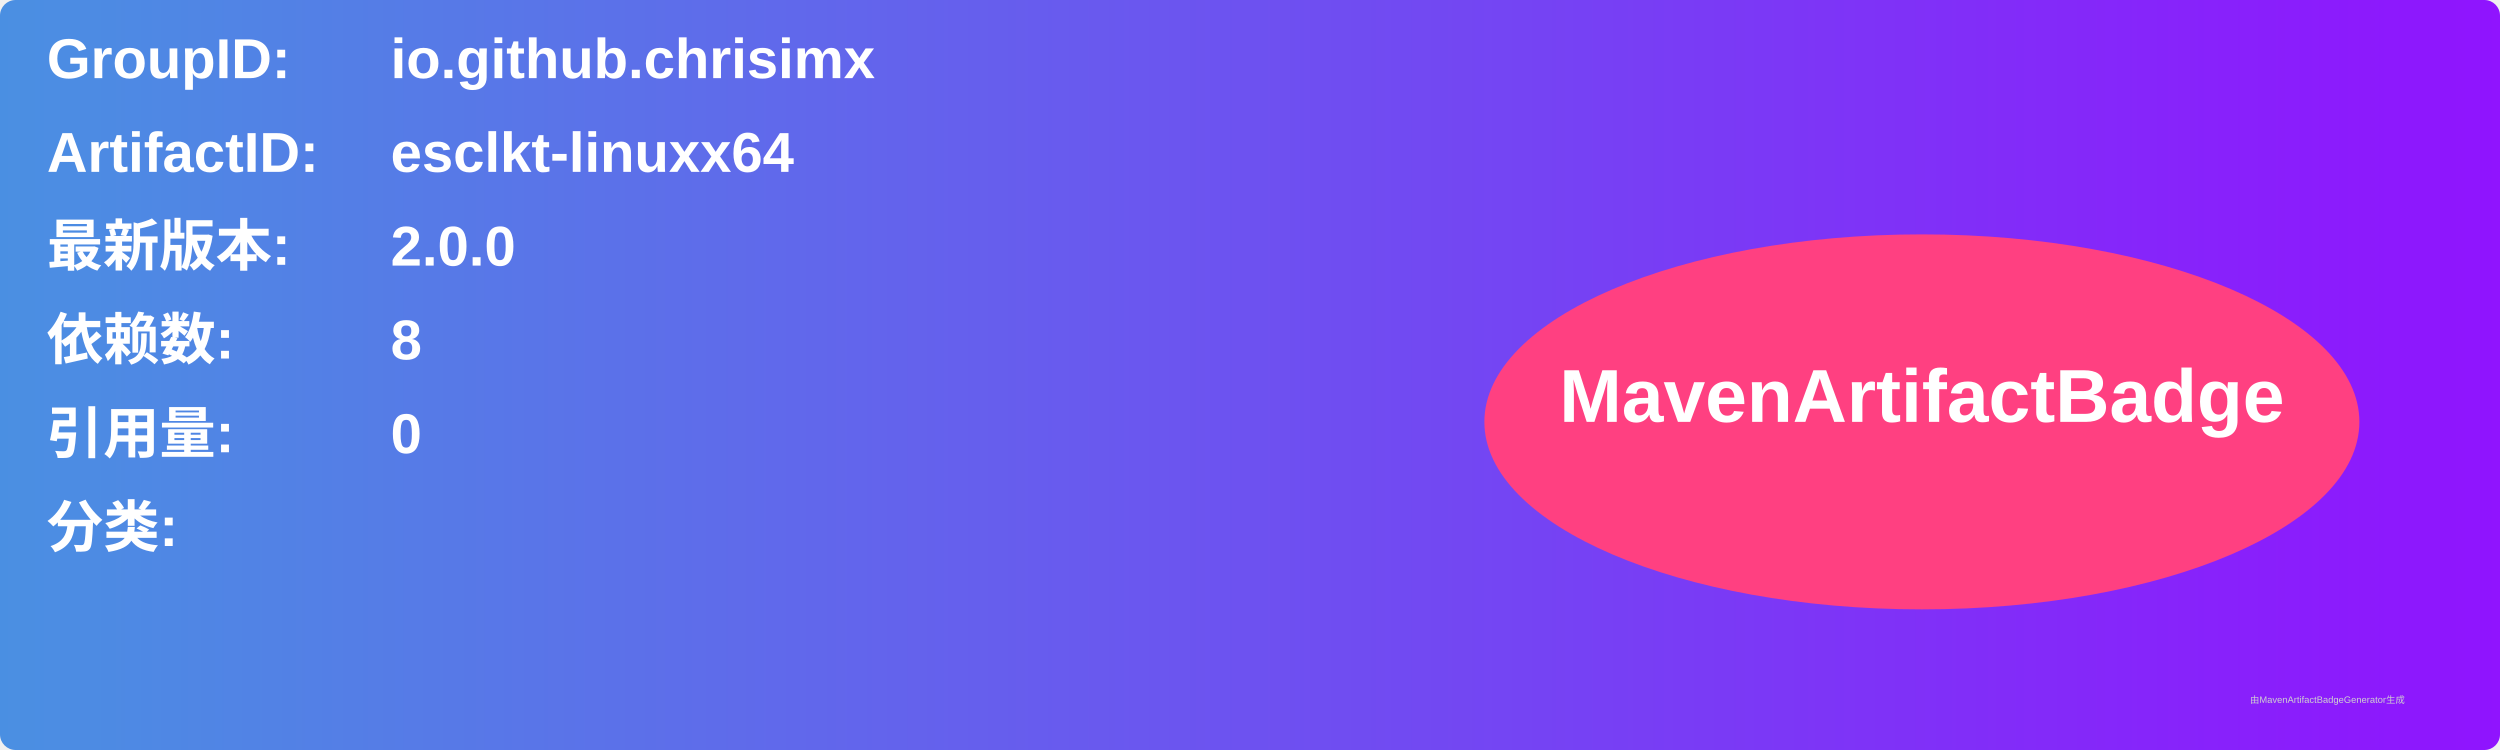
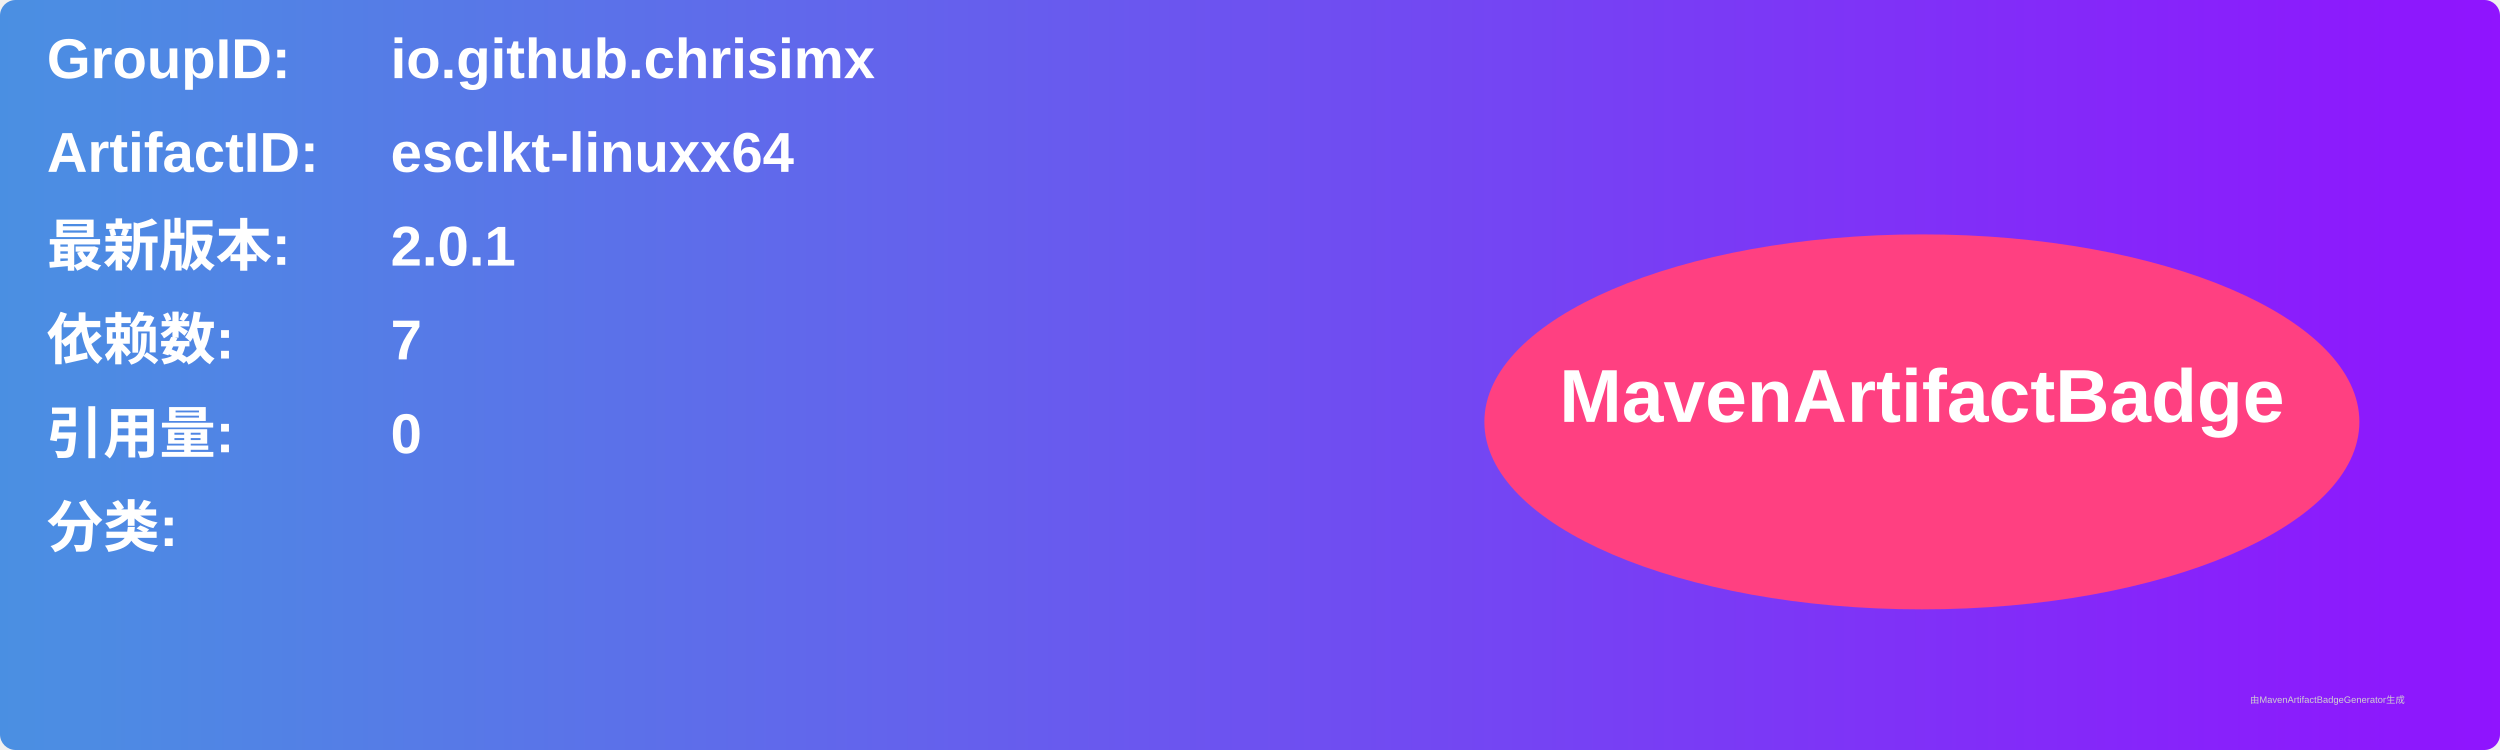
<svg xmlns="http://www.w3.org/2000/svg" width="800" height="240" viewBox="0 0 800 240">
  <linearGradient id="grad" x1="0%" y1="0%" x2="100%" y2="0%">
    <stop offset="0%" stop-color="#4a90e2" />
    <stop offset="100%" stop-color="#9013fe" />
  </linearGradient>
  <rect width="100%" height="100%" rx="5" ry="5" fill="url(#grad)" />
  <g transform="translate(15, 15)">
    <text x="0" y="10" font-family="Arial" font-size="18" fill="white" font-weight="bold" width="260">GroupID:</text>
    <text x="110" y="10" font-family="Arial" font-size="18" fill="white" font-weight="bold" width="460">io.github.chrisimx</text>
    <text x="0" y="40" font-family="Arial" font-size="18" fill="white" font-weight="bold" width="260">ArtifactID:</text>
    <text x="110" y="40" font-family="Arial" font-size="18" fill="white" font-weight="bold" width="460">esclkt-linuxx64</text>
    <text x="0" y="70" font-family="Arial" font-size="18" fill="white" font-weight="bold">最新版本:</text>
    <text x="110" y="70" font-family="Arial" font-size="18" fill="white" font-weight="bold">
-       <tspan font-weight="bold">2.0.0</tspan>
+       <tspan font-weight="bold">2.0.1</tspan>
    </text>
    <text x="0" y="100" font-family="Arial" font-size="18" fill="white" font-weight="bold">依赖数: </text>
    <text x="110" y="100" font-family="Arial" font-size="18" fill="white">
-       <tspan font-weight="bold">8</tspan>
+       <tspan font-weight="bold">7</tspan>
    </text>
    <text x="0" y="130" font-family="Arial" font-size="18" fill="white" font-weight="bold">引用量: </text>
    <text x="110" y="130" font-family="Arial" font-size="18" fill="white">
      <tspan font-weight="bold">0</tspan>
    </text>
    <text x="0" y="160" font-family="Arial" font-size="18" fill="white" font-weight="bold">分类:</text>
    <text x="10" y="190" font-family="Arial" font-size="10" fill="white">
      <tspan font-weight="bold" />
    </text>
    <ellipse cx="600" cy="120" rx="140" ry="60" fill="#ff4081" />
    <text x="600" y="120" text-anchor="middle" font-family="Arial" font-size="24" fill="white" font-weight="bold">MavenArtifactBadge</text>
  </g>
  <text x="720" y="225" font-family="Arial" font-size="3" fill="#d0d0d0">由MavenArtifactBadgeGenerator生成</text>
</svg>
